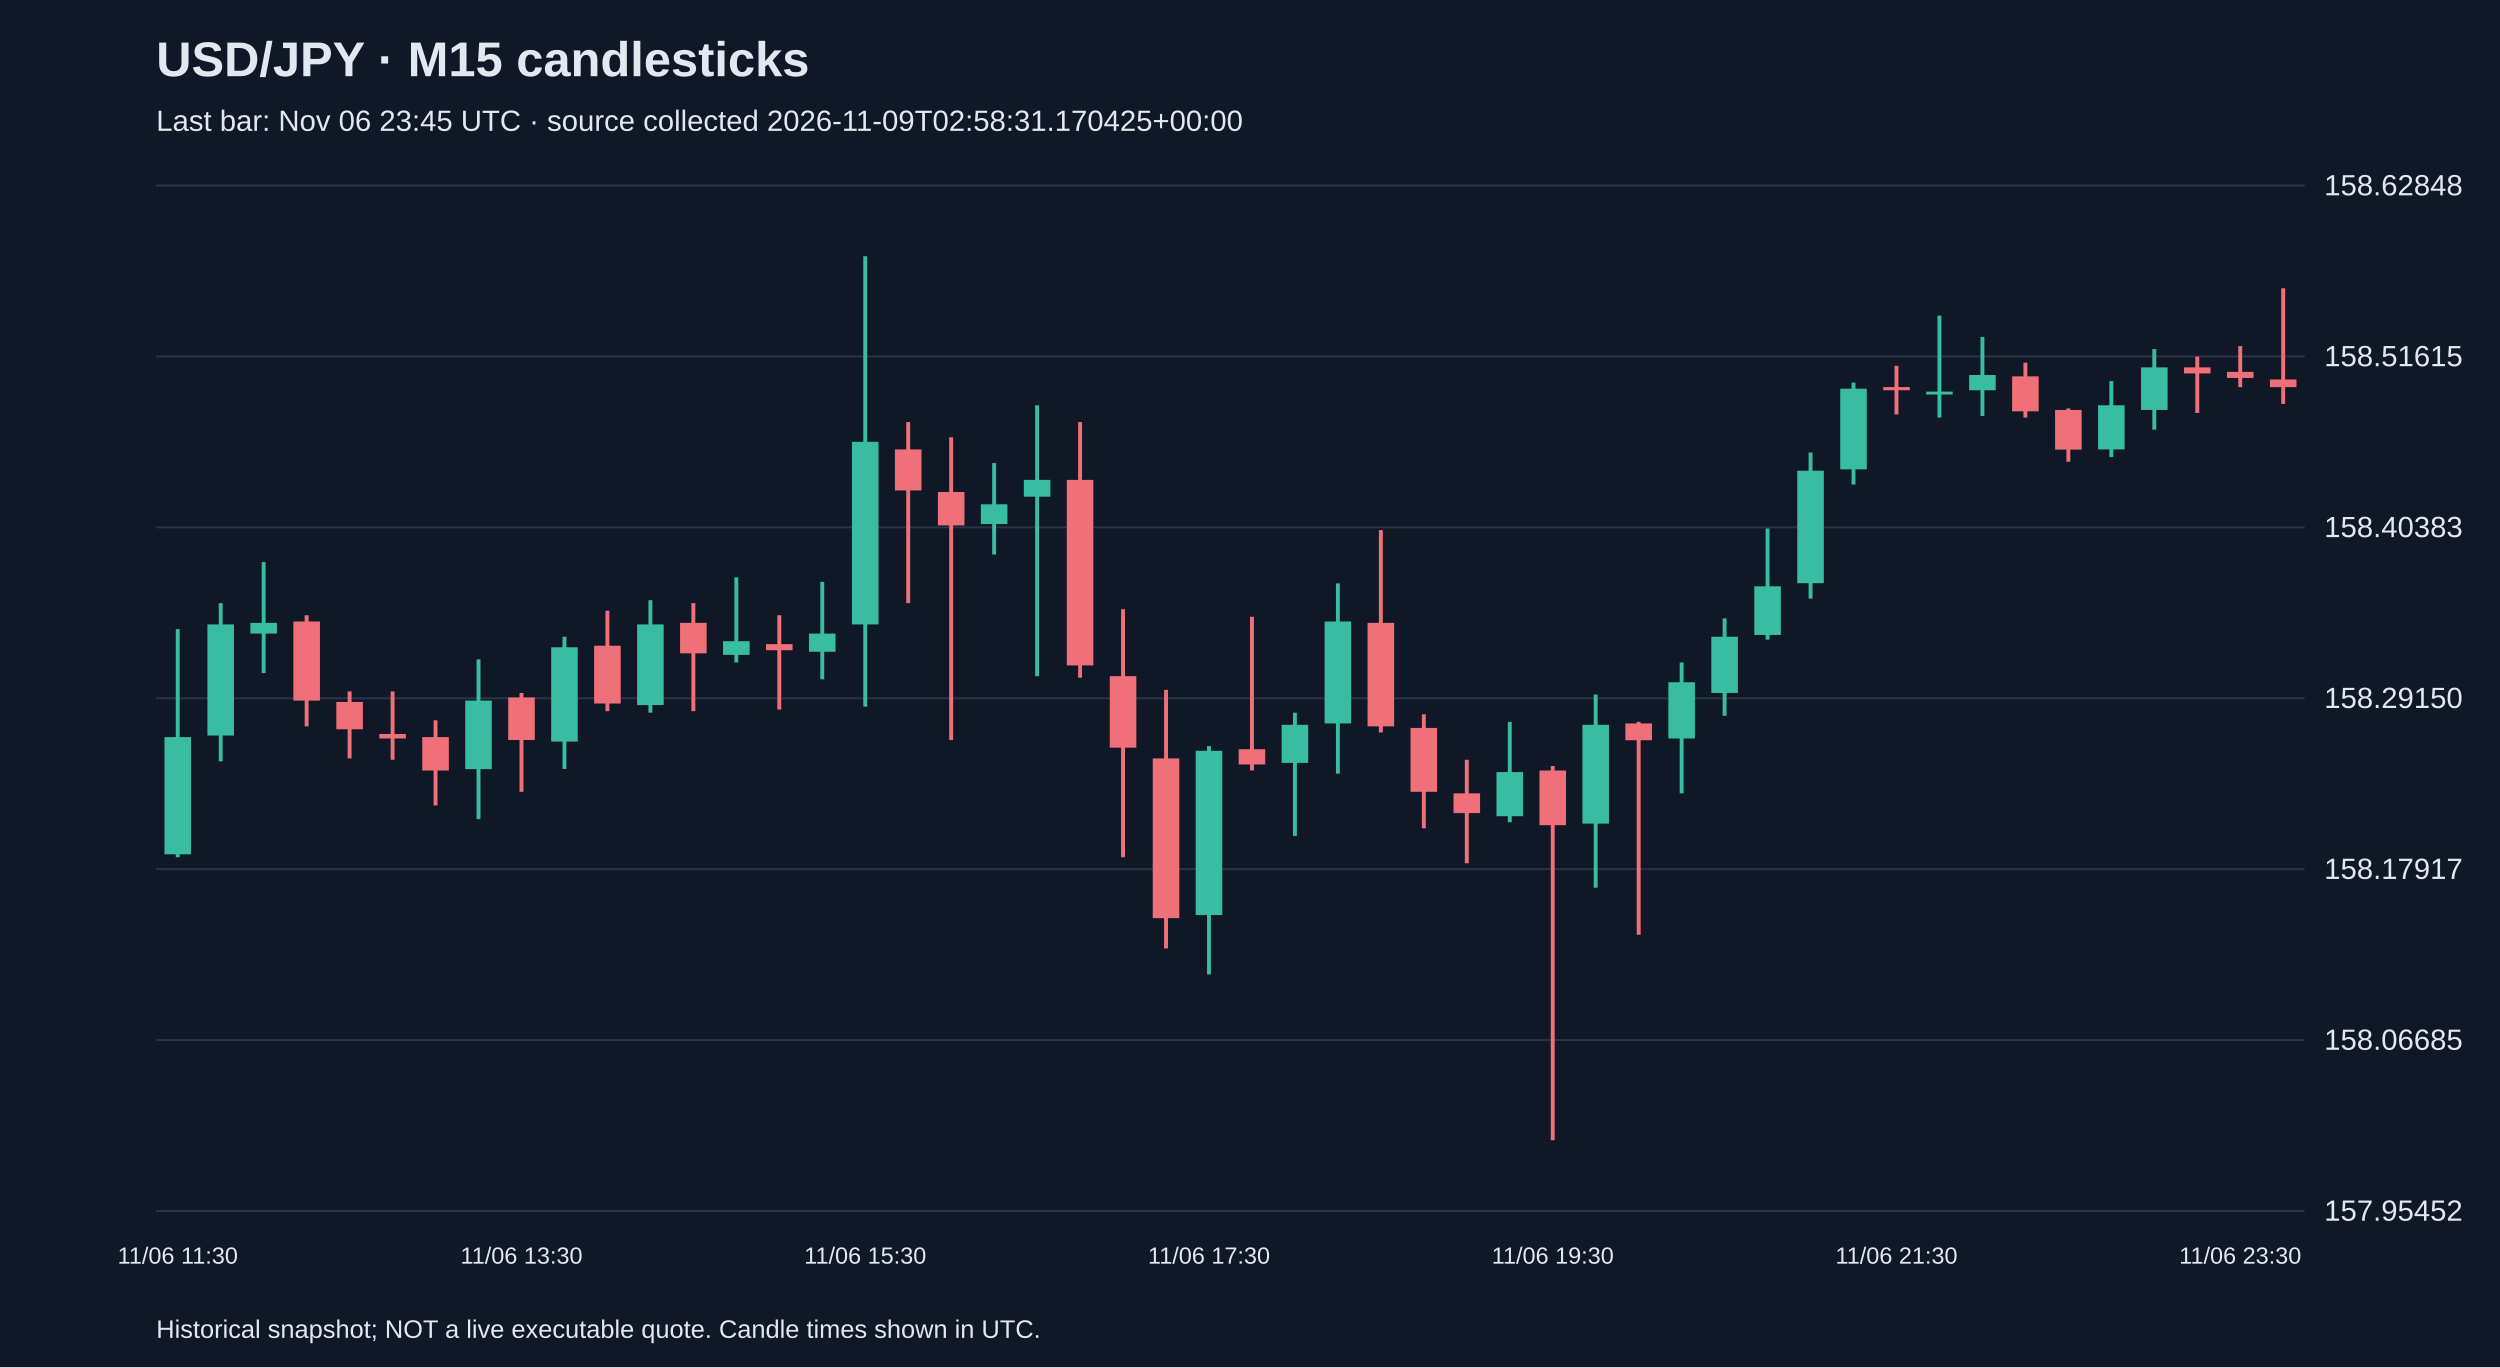
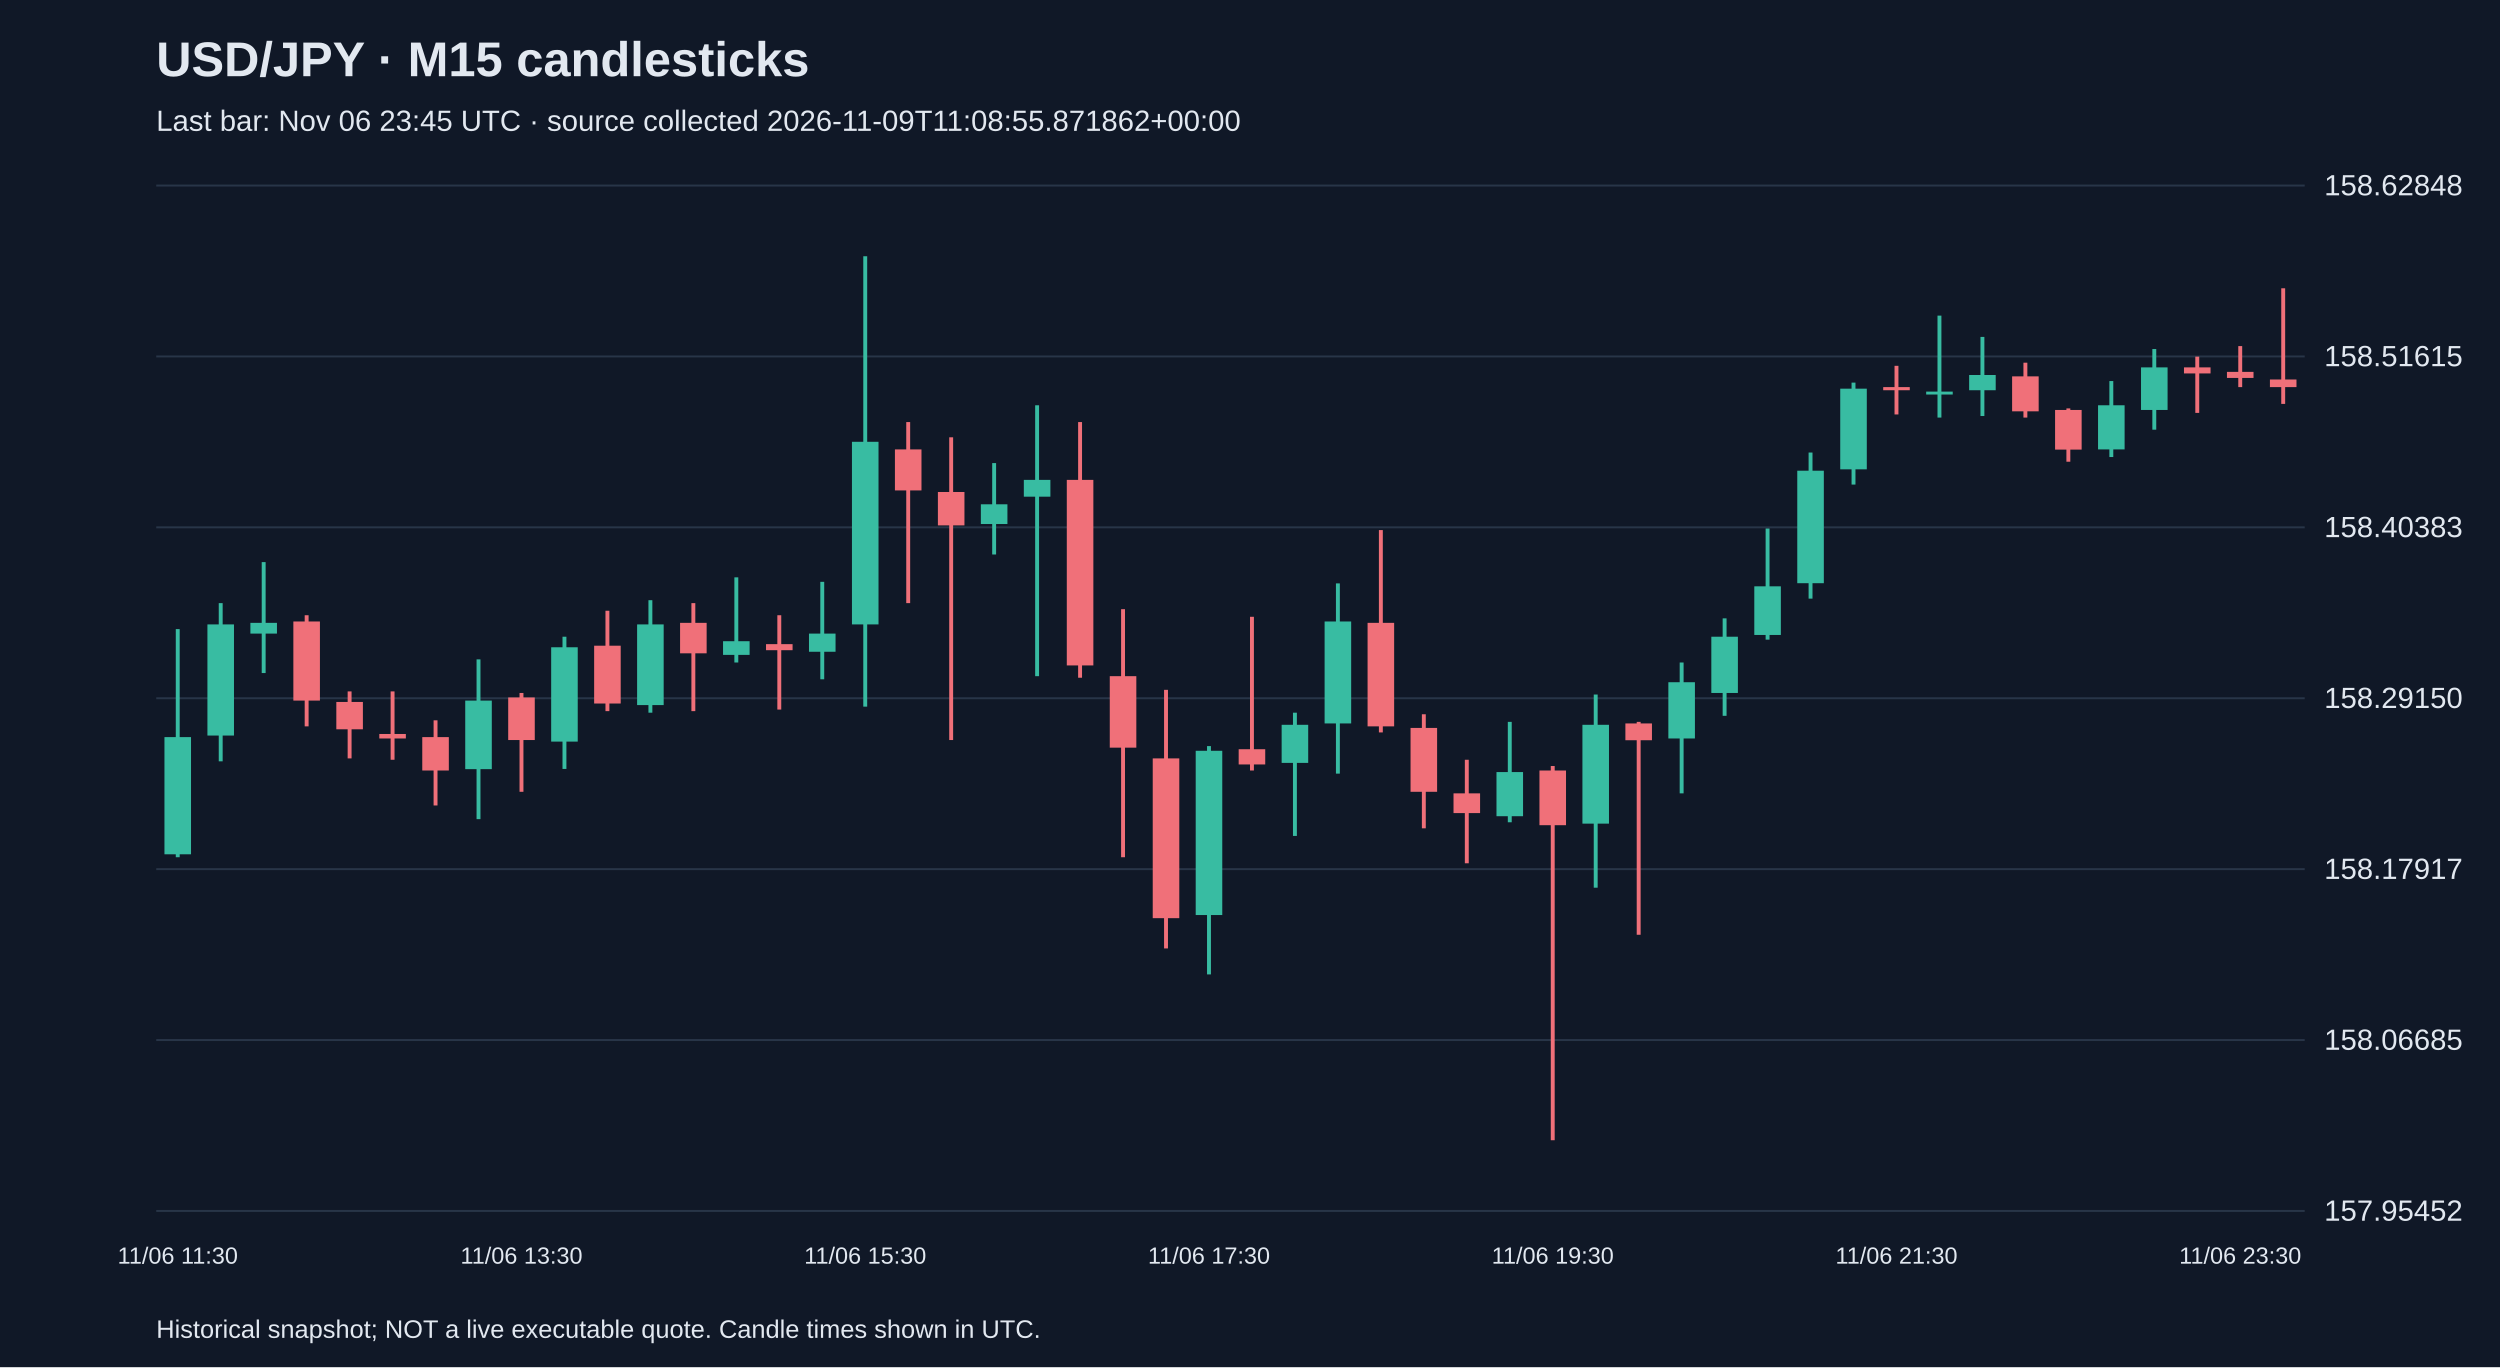
<svg xmlns="http://www.w3.org/2000/svg" viewBox="0 0 1280 700">
  <rect width="100%" height="100%" fill="#101827" />
  <style>text{font-family:Arial,sans-serif;fill:#e2e8f0}</style>
  <text x="80" y="39" font-size="25" font-weight="bold">USD/JPY · M15 candlesticks</text>
-   <text x="80" y="67" font-size="15" fill="#a6b1c5">Last bar: Nov 06 23:45 UTC · source collected 2026-11-09T02:58:31.170425+00:00</text>
+   <text x="80" y="67" font-size="15" fill="#a6b1c5">Last bar: Nov 06 23:45 UTC · source collected 2026-11-09T11:08:55.871862+00:00</text>
  <line x1="80" y1="620.0" x2="1180" y2="620.0" stroke="#283548" />
  <text x="1190" y="625.0" font-size="15">157.95452</text>
  <line x1="80" y1="532.5" x2="1180" y2="532.5" stroke="#283548" />
  <text x="1190" y="537.5" font-size="15">158.06685</text>
  <line x1="80" y1="445.0" x2="1180" y2="445.0" stroke="#283548" />
  <text x="1190" y="450.0" font-size="15">158.17917</text>
  <line x1="80" y1="357.5" x2="1180" y2="357.5" stroke="#283548" />
  <text x="1190" y="362.5" font-size="15">158.29150</text>
  <line x1="80" y1="270.0" x2="1180" y2="270.0" stroke="#283548" />
  <text x="1190" y="275.0" font-size="15">158.40383</text>
  <line x1="80" y1="182.5" x2="1180" y2="182.5" stroke="#283548" />
  <text x="1190" y="187.5" font-size="15">158.51615</text>
  <line x1="80" y1="95.0" x2="1180" y2="95.0" stroke="#283548" />
  <text x="1190" y="100.0" font-size="15">158.62848</text>
  <line x1="91.0" y1="322.1" x2="91.0" y2="438.9" stroke="#38bca2" stroke-width="2" />
  <rect x="84.2" y="377.4" width="13.6" height="60.0" fill="#38bca2" />
  <text x="91.0" y="647" text-anchor="middle" font-size="12">11/06 11:30</text>
  <line x1="113.0" y1="308.8" x2="113.0" y2="389.8" stroke="#38bca2" stroke-width="2" />
  <rect x="106.2" y="319.7" width="13.6" height="56.9" fill="#38bca2" />
  <line x1="135.0" y1="287.8" x2="135.0" y2="344.6" stroke="#38bca2" stroke-width="2" />
  <rect x="128.2" y="318.9" width="13.6" height="5.5" fill="#38bca2" />
  <line x1="157.0" y1="315.0" x2="157.0" y2="371.9" stroke="#f07079" stroke-width="2" />
  <rect x="150.2" y="318.2" width="13.6" height="40.5" fill="#f07079" />
  <line x1="179.0" y1="354.0" x2="179.0" y2="388.3" stroke="#f07079" stroke-width="2" />
  <rect x="172.2" y="359.4" width="13.6" height="14.0" fill="#f07079" />
  <line x1="201.0" y1="354.0" x2="201.0" y2="389.0" stroke="#f07079" stroke-width="2" />
  <rect x="194.2" y="375.8" width="13.6" height="2.3" fill="#f07079" />
  <line x1="223.0" y1="368.8" x2="223.0" y2="412.4" stroke="#f07079" stroke-width="2" />
  <rect x="216.2" y="377.4" width="13.6" height="17.1" fill="#f07079" />
  <line x1="245.0" y1="337.6" x2="245.0" y2="419.4" stroke="#38bca2" stroke-width="2" />
  <rect x="238.2" y="358.7" width="13.6" height="35.1" fill="#38bca2" />
  <line x1="267.0" y1="354.8" x2="267.0" y2="405.4" stroke="#f07079" stroke-width="2" />
  <rect x="260.2" y="357.1" width="13.6" height="21.8" fill="#f07079" />
  <text x="267.0" y="647" text-anchor="middle" font-size="12">11/06 13:30</text>
  <line x1="289.0" y1="326.0" x2="289.0" y2="393.7" stroke="#38bca2" stroke-width="2" />
  <rect x="282.2" y="331.4" width="13.6" height="48.3" fill="#38bca2" />
  <line x1="311.0" y1="312.7" x2="311.0" y2="364.1" stroke="#f07079" stroke-width="2" />
  <rect x="304.2" y="330.6" width="13.6" height="29.6" fill="#f07079" />
  <line x1="333.0" y1="307.3" x2="333.0" y2="364.9" stroke="#38bca2" stroke-width="2" />
  <rect x="326.2" y="319.7" width="13.6" height="41.3" fill="#38bca2" />
  <line x1="355.0" y1="308.8" x2="355.0" y2="364.1" stroke="#f07079" stroke-width="2" />
  <rect x="348.2" y="318.9" width="13.6" height="15.6" fill="#f07079" />
  <line x1="377.0" y1="295.6" x2="377.0" y2="339.2" stroke="#38bca2" stroke-width="2" />
  <rect x="370.2" y="328.3" width="13.6" height="7.0" fill="#38bca2" />
  <line x1="399.0" y1="315.0" x2="399.0" y2="363.3" stroke="#f07079" stroke-width="2" />
  <rect x="392.2" y="329.8" width="13.6" height="3.1" fill="#f07079" />
  <line x1="421.0" y1="297.9" x2="421.0" y2="347.8" stroke="#38bca2" stroke-width="2" />
  <rect x="414.2" y="324.4" width="13.6" height="9.3" fill="#38bca2" />
  <line x1="443.0" y1="131.2" x2="443.0" y2="361.8" stroke="#38bca2" stroke-width="2" />
  <rect x="436.2" y="226.2" width="13.6" height="93.5" fill="#38bca2" />
  <text x="443.0" y="647" text-anchor="middle" font-size="12">11/06 15:30</text>
  <line x1="465.0" y1="216.1" x2="465.0" y2="308.8" stroke="#f07079" stroke-width="2" />
  <rect x="458.2" y="230.1" width="13.6" height="21.0" fill="#f07079" />
  <line x1="487.0" y1="223.9" x2="487.0" y2="378.9" stroke="#f07079" stroke-width="2" />
  <rect x="480.2" y="251.9" width="13.6" height="17.1" fill="#f07079" />
  <line x1="509.0" y1="237.1" x2="509.0" y2="283.9" stroke="#38bca2" stroke-width="2" />
  <rect x="502.2" y="258.2" width="13.6" height="10.1" fill="#38bca2" />
  <line x1="531.0" y1="207.5" x2="531.0" y2="346.2" stroke="#38bca2" stroke-width="2" />
  <rect x="524.2" y="245.7" width="13.6" height="8.6" fill="#38bca2" />
  <line x1="553.0" y1="216.1" x2="553.0" y2="347.0" stroke="#f07079" stroke-width="2" />
  <rect x="546.2" y="245.7" width="13.6" height="95.0" fill="#f07079" />
  <line x1="575.0" y1="311.9" x2="575.0" y2="438.9" stroke="#f07079" stroke-width="2" />
  <rect x="568.2" y="346.2" width="13.6" height="36.6" fill="#f07079" />
  <line x1="597.0" y1="353.2" x2="597.0" y2="485.6" stroke="#f07079" stroke-width="2" />
  <rect x="590.2" y="388.3" width="13.6" height="81.8" fill="#f07079" />
  <line x1="619.0" y1="382.0" x2="619.0" y2="498.9" stroke="#38bca2" stroke-width="2" />
  <rect x="612.2" y="384.4" width="13.6" height="84.1" fill="#38bca2" />
  <text x="619.0" y="647" text-anchor="middle" font-size="12">11/06 17:30</text>
  <line x1="641.0" y1="315.8" x2="641.0" y2="394.5" stroke="#f07079" stroke-width="2" />
  <rect x="634.2" y="383.6" width="13.6" height="7.8" fill="#f07079" />
  <line x1="663.0" y1="364.9" x2="663.0" y2="428.0" stroke="#38bca2" stroke-width="2" />
  <rect x="656.2" y="371.1" width="13.6" height="19.5" fill="#38bca2" />
  <line x1="685.0" y1="298.7" x2="685.0" y2="396.1" stroke="#38bca2" stroke-width="2" />
  <rect x="678.2" y="318.2" width="13.6" height="52.2" fill="#38bca2" />
  <line x1="707.0" y1="271.4" x2="707.0" y2="375.0" stroke="#f07079" stroke-width="2" />
  <rect x="700.2" y="318.9" width="13.6" height="53.0" fill="#f07079" />
  <line x1="729.0" y1="365.7" x2="729.0" y2="424.1" stroke="#f07079" stroke-width="2" />
  <rect x="722.2" y="372.7" width="13.6" height="32.7" fill="#f07079" />
  <line x1="751.0" y1="389.0" x2="751.0" y2="442.0" stroke="#f07079" stroke-width="2" />
  <rect x="744.2" y="406.2" width="13.6" height="10.1" fill="#f07079" />
  <line x1="773.0" y1="369.6" x2="773.0" y2="421.0" stroke="#38bca2" stroke-width="2" />
  <rect x="766.2" y="395.3" width="13.6" height="22.6" fill="#38bca2" />
  <line x1="795.0" y1="392.2" x2="795.0" y2="583.8" stroke="#f07079" stroke-width="2" />
  <rect x="788.2" y="394.5" width="13.6" height="28.0" fill="#f07079" />
  <text x="795.0" y="647" text-anchor="middle" font-size="12">11/06 19:30</text>
  <line x1="817.0" y1="355.6" x2="817.0" y2="454.5" stroke="#38bca2" stroke-width="2" />
  <rect x="810.2" y="371.1" width="13.6" height="50.6" fill="#38bca2" />
  <line x1="839.0" y1="369.6" x2="839.0" y2="478.6" stroke="#f07079" stroke-width="2" />
  <rect x="832.2" y="370.4" width="13.6" height="8.6" fill="#f07079" />
  <line x1="861.0" y1="339.2" x2="861.0" y2="406.2" stroke="#38bca2" stroke-width="2" />
  <rect x="854.2" y="349.3" width="13.6" height="28.8" fill="#38bca2" />
  <line x1="883.0" y1="316.6" x2="883.0" y2="366.5" stroke="#38bca2" stroke-width="2" />
  <rect x="876.2" y="326.0" width="13.6" height="28.8" fill="#38bca2" />
  <line x1="905.0" y1="270.6" x2="905.0" y2="327.5" stroke="#38bca2" stroke-width="2" />
  <rect x="898.2" y="300.2" width="13.6" height="24.9" fill="#38bca2" />
  <line x1="927.0" y1="231.7" x2="927.0" y2="306.5" stroke="#38bca2" stroke-width="2" />
  <rect x="920.2" y="241.0" width="13.6" height="57.6" fill="#38bca2" />
  <line x1="949.0" y1="195.9" x2="949.0" y2="248.1" stroke="#38bca2" stroke-width="2" />
  <rect x="942.2" y="199.0" width="13.6" height="41.3" fill="#38bca2" />
  <line x1="971.0" y1="187.3" x2="971.0" y2="212.2" stroke="#f07079" stroke-width="2" />
  <rect x="964.2" y="198.2" width="13.6" height="1.6" fill="#f07079" />
  <text x="971.0" y="647" text-anchor="middle" font-size="12">11/06 21:30</text>
  <line x1="993.0" y1="161.6" x2="993.0" y2="213.8" stroke="#38bca2" stroke-width="2" />
  <rect x="986.2" y="200.5" width="13.6" height="1.5" fill="#38bca2" />
  <line x1="1015.0" y1="172.5" x2="1015.0" y2="213.0" stroke="#38bca2" stroke-width="2" />
  <rect x="1008.2" y="192.0" width="13.6" height="7.8" fill="#38bca2" />
  <line x1="1037.0" y1="185.7" x2="1037.0" y2="213.8" stroke="#f07079" stroke-width="2" />
  <rect x="1030.2" y="192.7" width="13.6" height="17.9" fill="#f07079" />
  <line x1="1059.0" y1="209.1" x2="1059.0" y2="236.4" stroke="#f07079" stroke-width="2" />
  <rect x="1052.2" y="209.9" width="13.6" height="20.3" fill="#f07079" />
  <line x1="1081.0" y1="195.1" x2="1081.0" y2="234.0" stroke="#38bca2" stroke-width="2" />
  <rect x="1074.2" y="207.5" width="13.6" height="22.6" fill="#38bca2" />
  <line x1="1103.0" y1="178.7" x2="1103.0" y2="220.0" stroke="#38bca2" stroke-width="2" />
  <rect x="1096.2" y="188.1" width="13.6" height="21.8" fill="#38bca2" />
  <line x1="1125.0" y1="182.6" x2="1125.0" y2="211.4" stroke="#f07079" stroke-width="2" />
  <rect x="1118.2" y="188.1" width="13.6" height="3.1" fill="#f07079" />
  <line x1="1147.0" y1="177.2" x2="1147.0" y2="198.2" stroke="#f07079" stroke-width="2" />
  <rect x="1140.2" y="190.4" width="13.6" height="3.1" fill="#f07079" />
  <text x="1147.0" y="647" text-anchor="middle" font-size="12">11/06 23:30</text>
  <line x1="1169.0" y1="147.6" x2="1169.0" y2="206.8" stroke="#f07079" stroke-width="2" />
  <rect x="1162.2" y="194.3" width="13.6" height="3.9" fill="#f07079" />
  <text x="80" y="685" font-size="13">Historical snapshot; NOT a live executable quote. Candle times shown in UTC.</text>
</svg>
